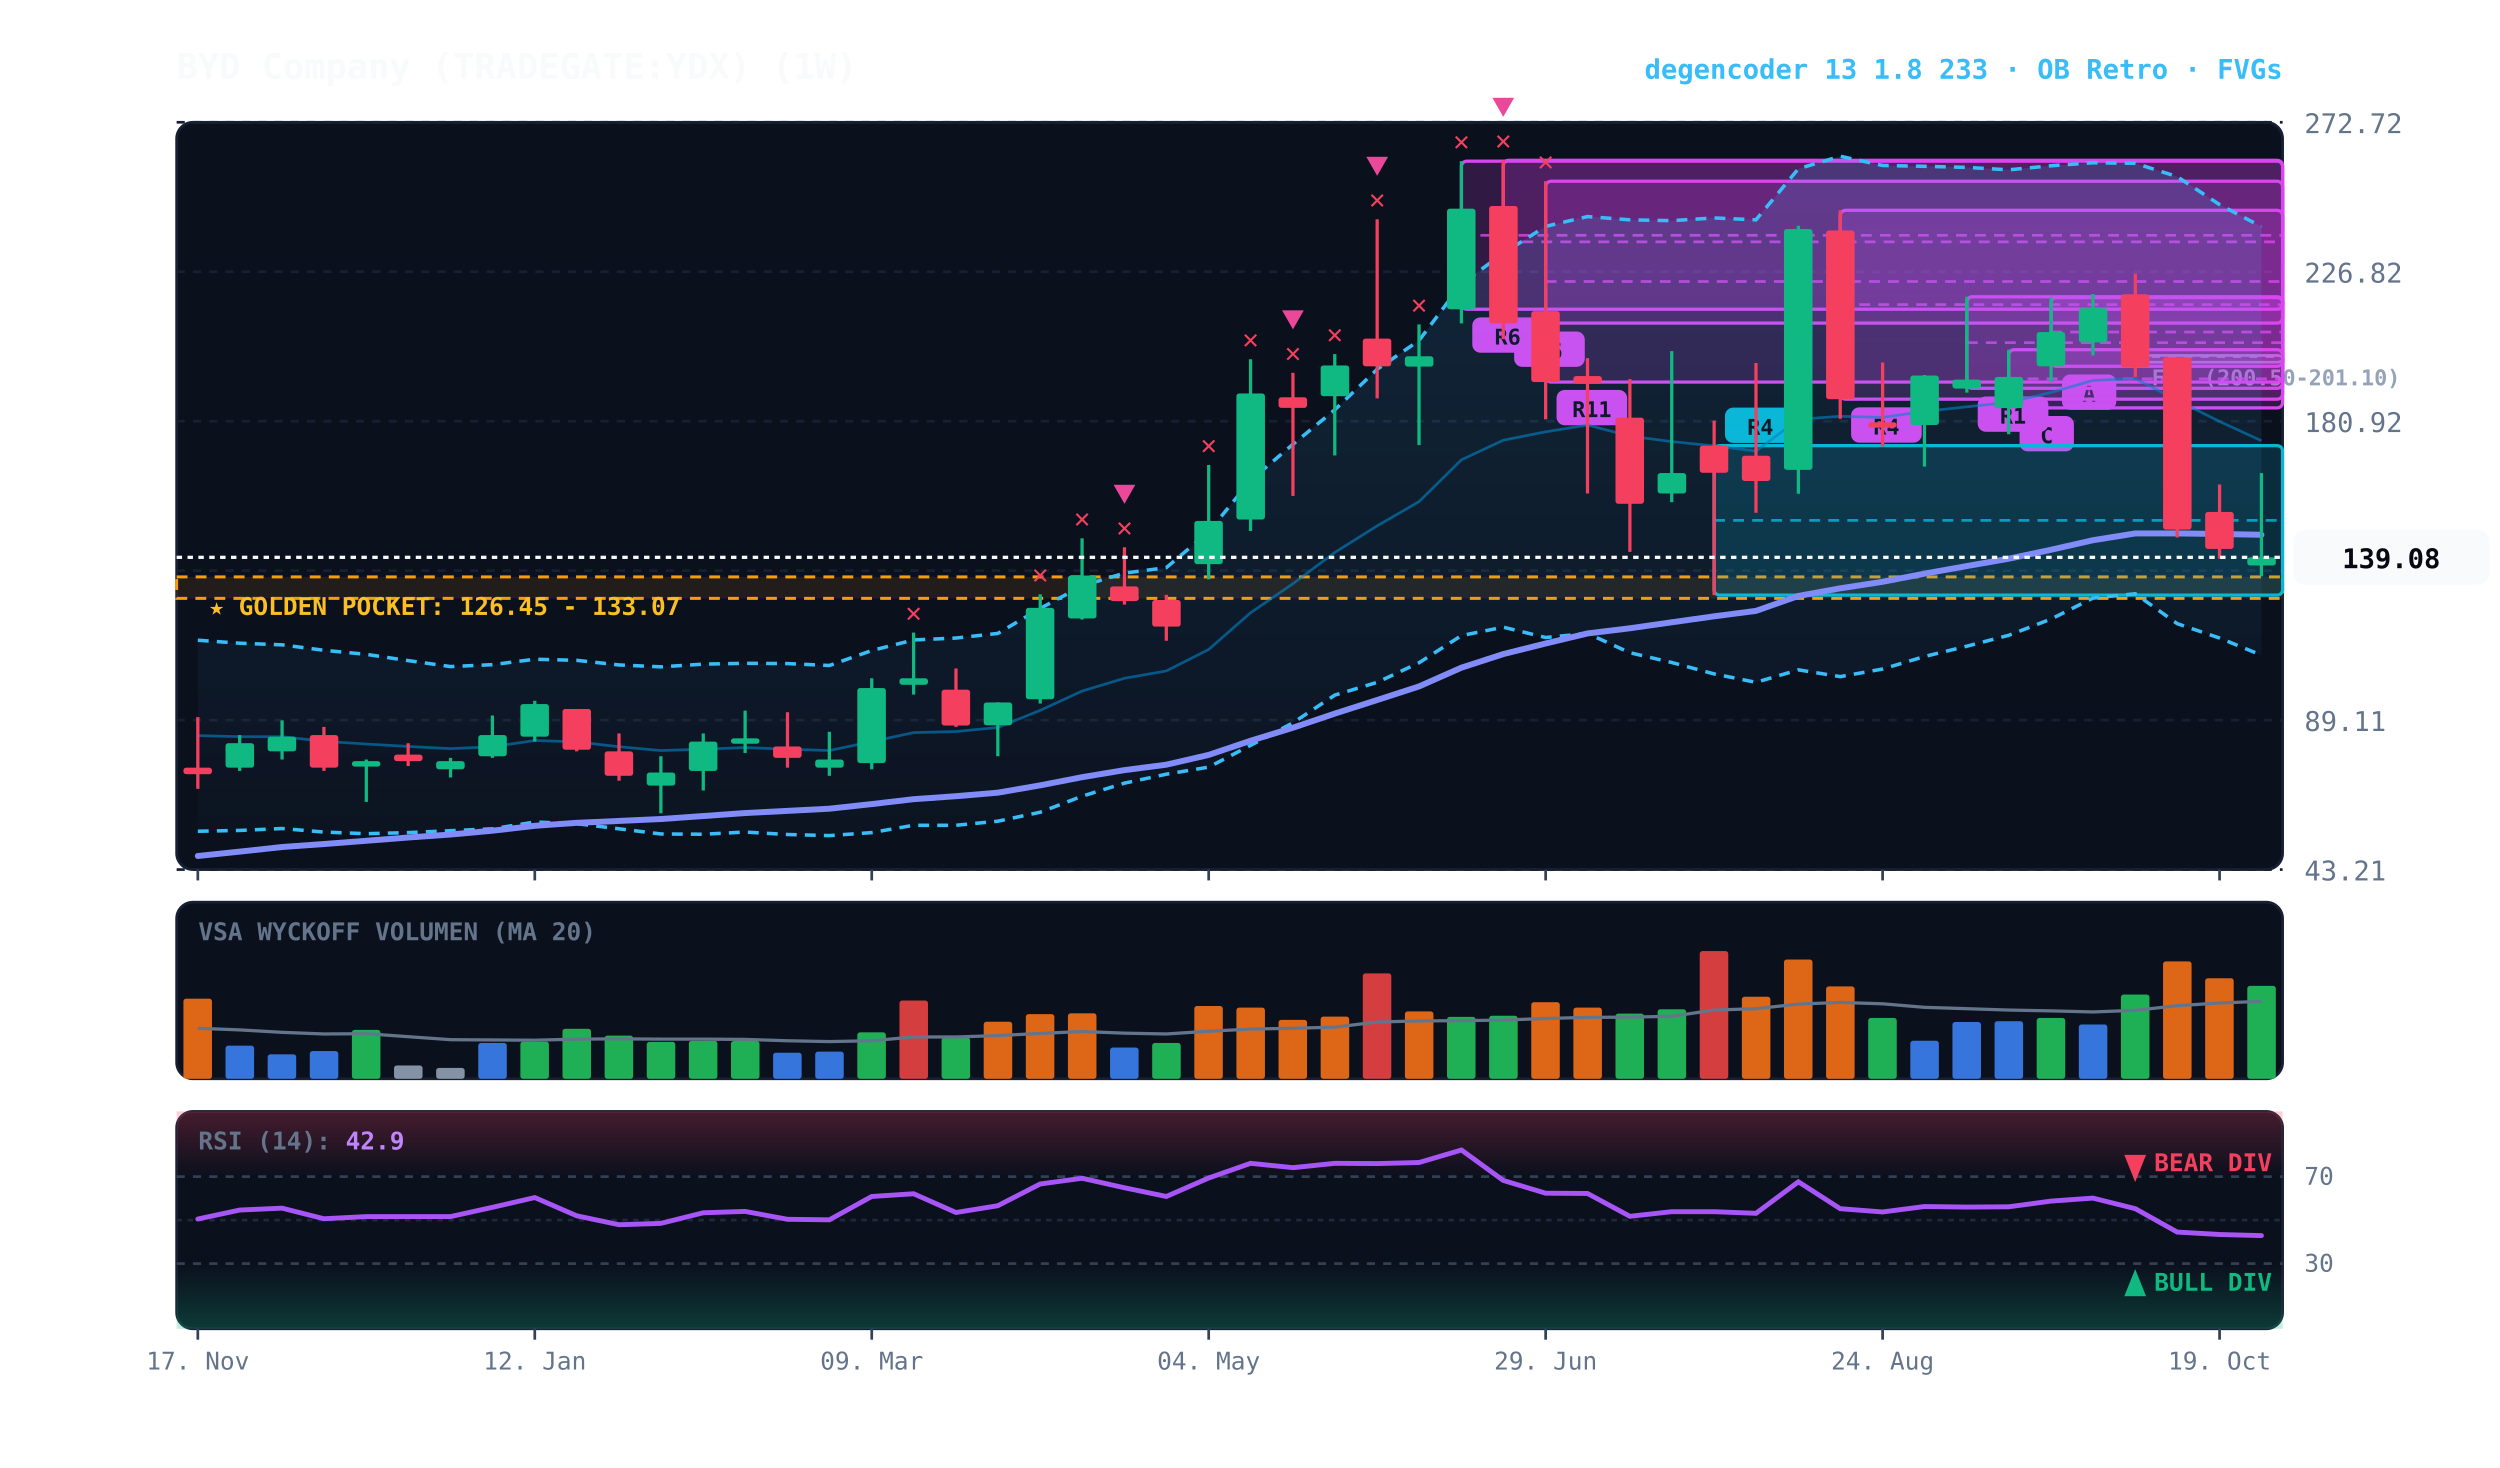
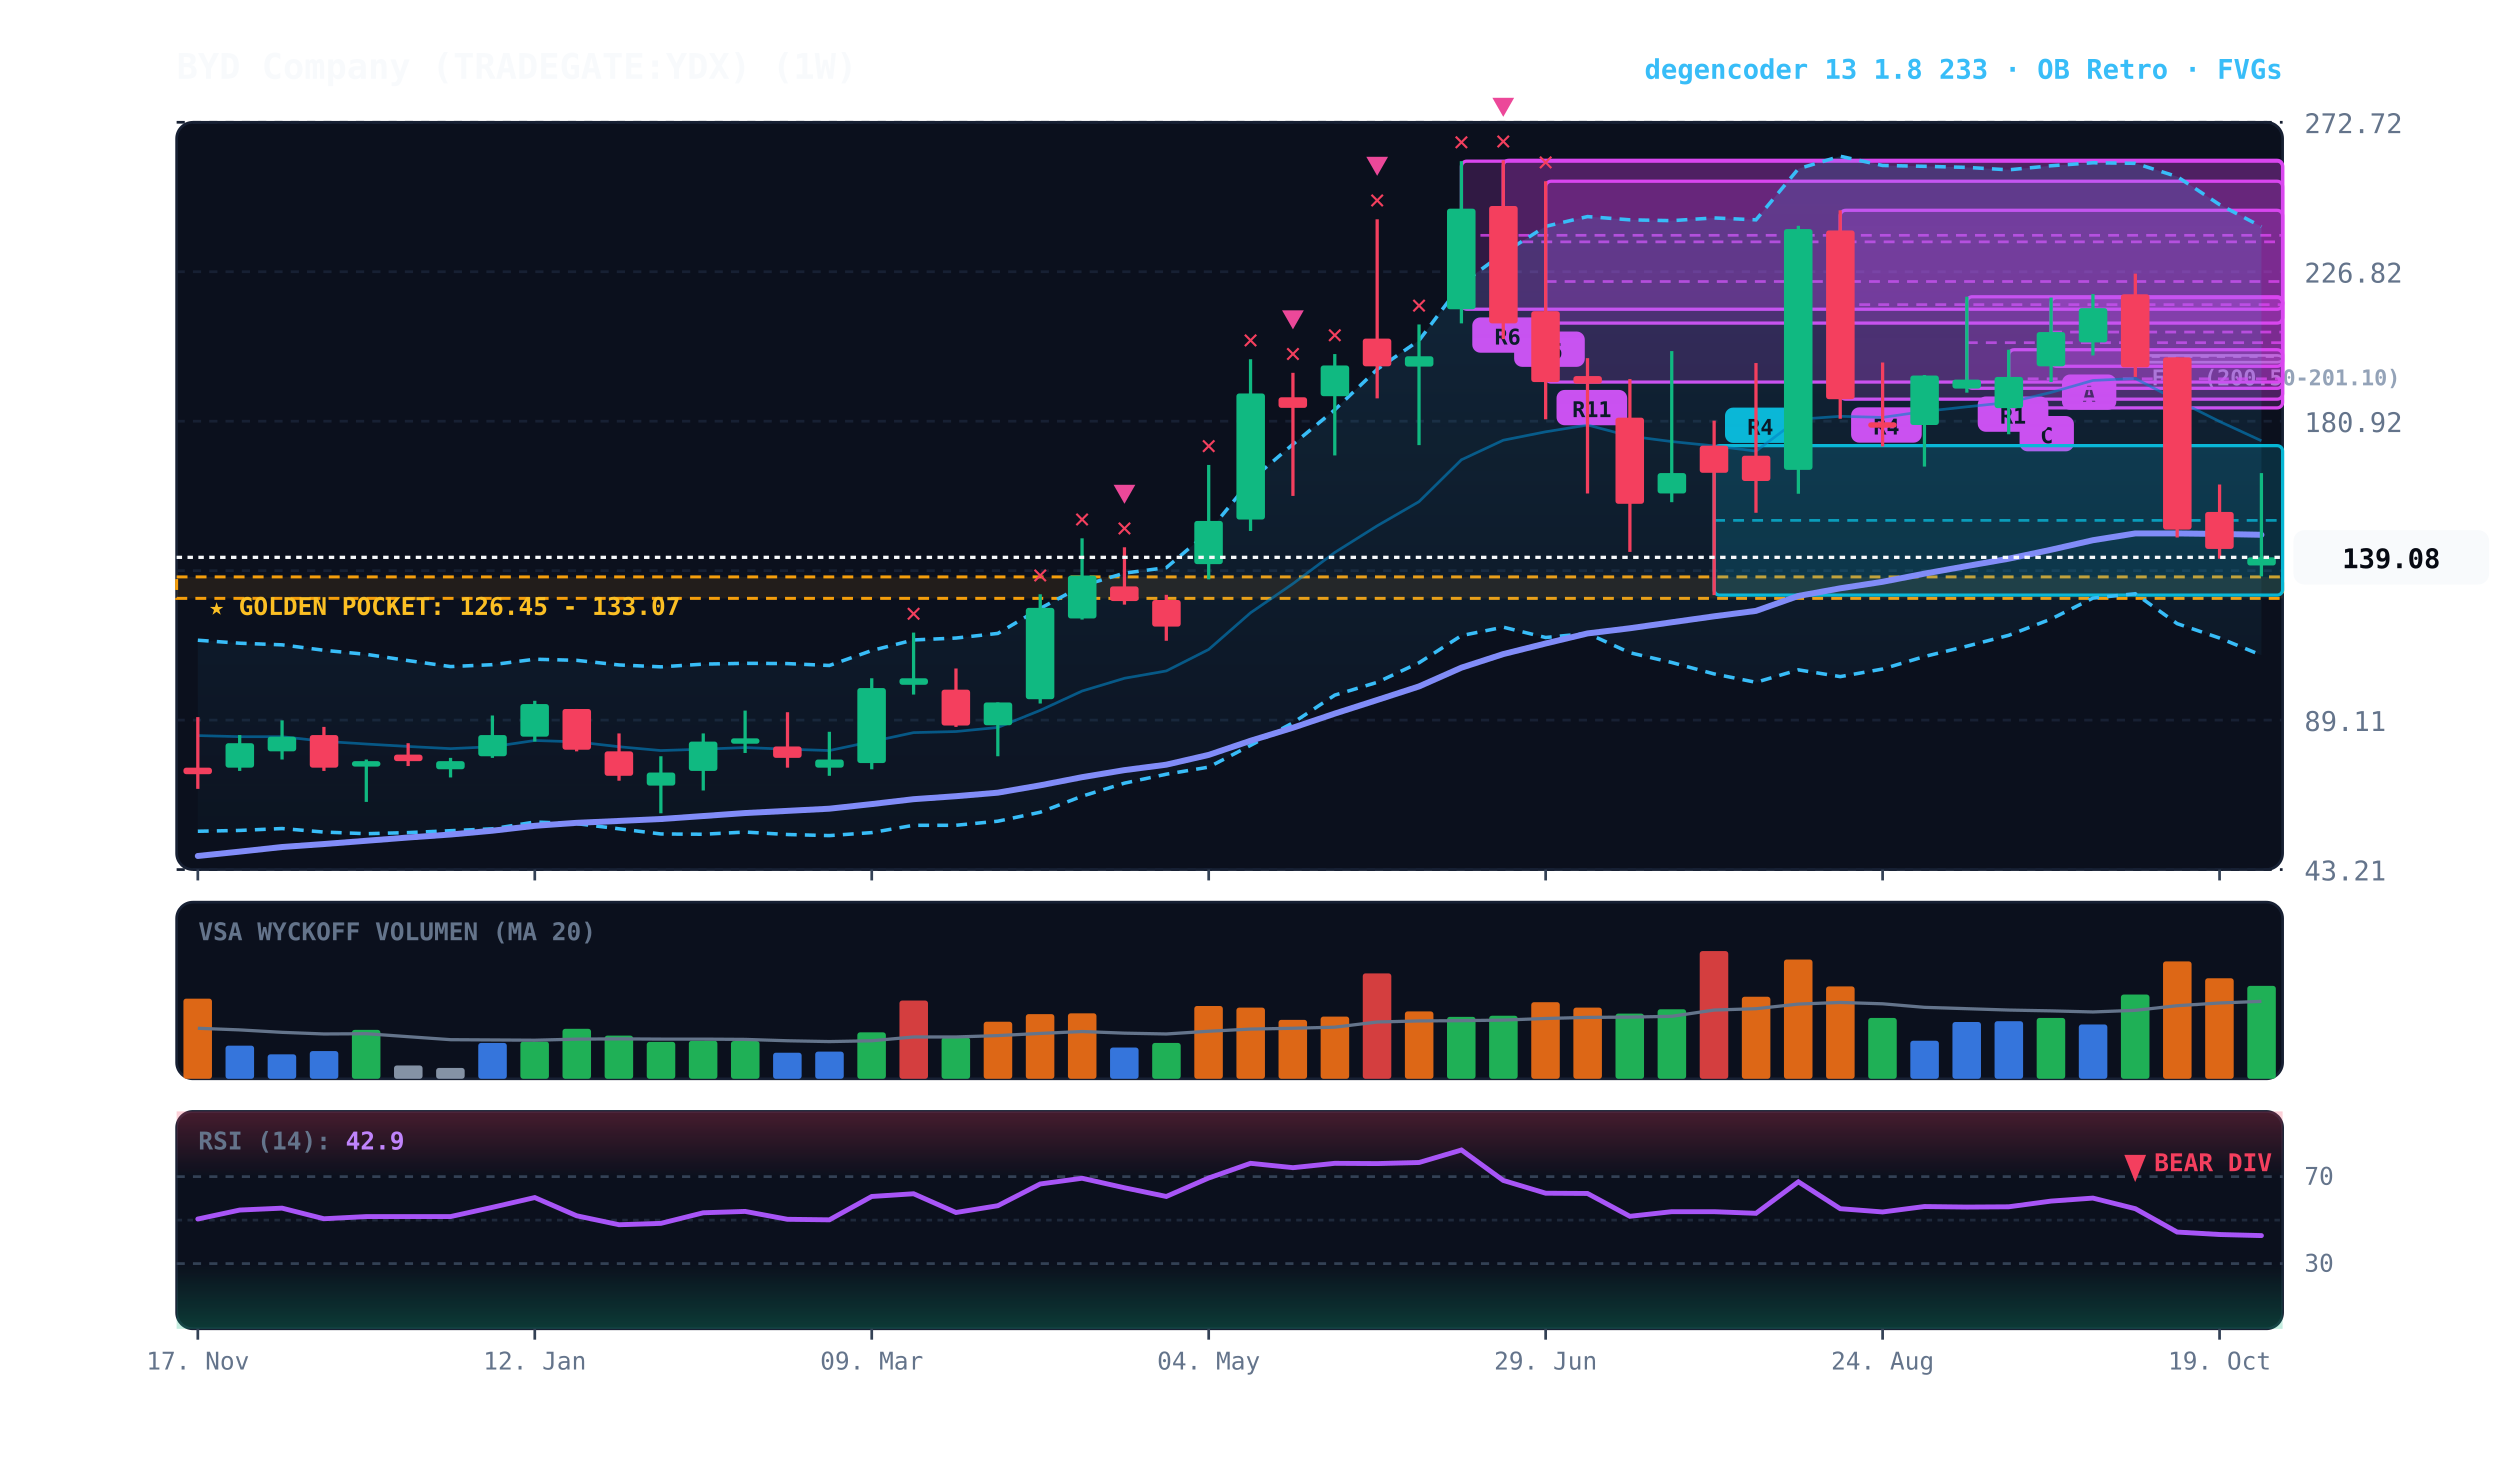
<svg xmlns="http://www.w3.org/2000/svg" viewBox="0 0 920 540" width="100%" height="100%" style="background:#070a13; font-family:'JetBrains Mono', monospace;">
  <defs>
    <linearGradient id="cloud-grad" x1="0%" y1="0%" x2="0%" y2="100%">
      <stop offset="0%" stop-color="#38bdf8" stop-opacity="0.14" />
      <stop offset="100%" stop-color="#38bdf8" stop-opacity="0.02" />
    </linearGradient>
    <linearGradient id="rsi-overbought" x1="0%" y1="0%" x2="0%" y2="100%">
      <stop offset="0%" stop-color="#f43f5e" stop-opacity="0.25" />
      <stop offset="100%" stop-color="#f43f5e" stop-opacity="0.0" />
    </linearGradient>
    <linearGradient id="rsi-oversold" x1="0%" y1="0%" x2="0%" y2="100%">
      <stop offset="0%" stop-color="#10b981" stop-opacity="0.0" />
      <stop offset="100%" stop-color="#10b981" stop-opacity="0.25" />
    </linearGradient>
  </defs>
  <rect x="65" y="45" width="775" height="275" fill="#0b101d" rx="6" stroke="#172033" stroke-width="1" />
  <rect x="65" y="332" width="775" height="65" fill="#0b101d" rx="6" stroke="#172033" stroke-width="1" />
  <rect x="65" y="409" width="775" height="80" fill="#0b101d" rx="6" stroke="#172033" stroke-width="1" />
  <line x1="65" y1="320.0" x2="840" y2="320.0" stroke="#172033" stroke-dasharray="3,3" stroke-width="1" />
  <text x="848" y="324.0" fill="#64748b" font-size="10" text-anchor="start">43.21</text>
  <line x1="65" y1="265.0" x2="840" y2="265.0" stroke="#172033" stroke-dasharray="3,3" stroke-width="1" />
  <text x="848" y="269.0" fill="#64748b" font-size="10" text-anchor="start">89.11</text>
  <line x1="65" y1="210.0" x2="840" y2="210.0" stroke="#172033" stroke-dasharray="3,3" stroke-width="1" />
  <text x="848" y="214.0" fill="#64748b" font-size="10" text-anchor="start">135.01</text>
  <line x1="65" y1="155.0" x2="840" y2="155.0" stroke="#172033" stroke-dasharray="3,3" stroke-width="1" />
  <text x="848" y="159.0" fill="#64748b" font-size="10" text-anchor="start">180.92</text>
  <line x1="65" y1="100.0" x2="840" y2="100.0" stroke="#172033" stroke-dasharray="3,3" stroke-width="1" />
  <text x="848" y="104.0" fill="#64748b" font-size="10" text-anchor="start">226.82</text>
  <line x1="65" y1="45.0" x2="840" y2="45.0" stroke="#172033" stroke-dasharray="3,3" stroke-width="1" />
  <text x="848" y="49.0" fill="#64748b" font-size="10" text-anchor="start">272.72</text>
  <rect x="65" y="212.3" width="775" height="7.9" fill="rgba(245, 158, 11, 0.10)" stroke="#f59e0b" stroke-dasharray="4,3" stroke-width="1.1" />
  <text x="77" y="226.3" fill="#fbbf24" font-size="9" font-weight="bold">★ GOLDEN POCKET: 126.45 - 133.07</text>
  <rect x="785.8" y="130.8" width="54.2" height="2.5" fill="rgba(148, 163, 184, 0.18)" stroke="#94a3b8" stroke-width="1" rx="2" />
  <line x1="785.8" y1="131.2" x2="840" y2="131.2" stroke="#94a3b8" stroke-dasharray="3,3" stroke-width="1" />
  <text x="791.8" y="141.8" fill="#94a3b8" font-size="8" font-weight="bold">FVG (200.50-201.10)</text>
  <rect x="754.8" y="109.5" width="85.2" height="25.3" fill="rgba(217, 70, 239, 0.18)" stroke="#d946ef" stroke-width="1.2" rx="2" />
  <line x1="754.8" y1="122.2" x2="840" y2="122.2" stroke="#d946ef" stroke-dasharray="4,3" stroke-width="1.0" opacity="0.8" />
  <rect x="758.8" y="137.8" width="20" height="13" fill="#d946ef" rx="3" />
  <text x="768.8" y="147.8" fill="#070a13" font-size="8" font-weight="bold" text-anchor="middle">A</text>
  <rect x="739.2" y="128.7" width="100.8" height="21.4" fill="rgba(217, 70, 239, 0.18)" stroke="#d946ef" stroke-width="1.2" rx="2" />
  <line x1="739.2" y1="139.4" x2="840" y2="139.4" stroke="#d946ef" stroke-dasharray="4,3" stroke-width="1.0" opacity="0.8" />
  <rect x="743.2" y="153.1" width="20" height="13" fill="#d946ef" rx="3" />
  <text x="753.2" y="163.1" fill="#070a13" font-size="8" font-weight="bold" text-anchor="middle">C</text>
  <rect x="723.8" y="109.2" width="116.2" height="33.7" fill="rgba(217, 70, 239, 0.18)" stroke="#d946ef" stroke-width="1.2" rx="2" />
  <line x1="723.8" y1="126.1" x2="840" y2="126.1" stroke="#d946ef" stroke-dasharray="4,3" stroke-width="1.0" opacity="0.8" />
  <rect x="727.8" y="145.9" width="26" height="13" fill="#d946ef" rx="3" />
  <text x="740.8" y="155.9" fill="#070a13" font-size="8" font-weight="bold" text-anchor="middle">R1</text>
  <rect x="677.2" y="77.4" width="162.8" height="69.5" fill="rgba(217, 70, 239, 0.18)" stroke="#d946ef" stroke-width="1.2" rx="2" />
  <line x1="677.2" y1="112.1" x2="840" y2="112.1" stroke="#d946ef" stroke-dasharray="4,3" stroke-width="1.0" opacity="0.8" />
  <rect x="681.2" y="149.9" width="26" height="13" fill="#d946ef" rx="3" />
  <text x="694.2" y="159.9" fill="#070a13" font-size="8" font-weight="bold" text-anchor="middle">R4</text>
  <rect x="630.8" y="164.0" width="209.2" height="55.0" fill="rgba(6, 182, 212, 0.18)" stroke="#06b6d4" stroke-width="1.2" rx="2" />
  <line x1="630.8" y1="191.5" x2="840" y2="191.5" stroke="#06b6d4" stroke-dasharray="4,3" stroke-width="1.0" opacity="0.8" />
  <rect x="634.8" y="150.0" width="26" height="13" fill="#06b6d4" rx="3" />
  <text x="647.8" y="160.0" fill="#070a13" font-size="8" font-weight="bold" text-anchor="middle">R4</text>
  <rect x="568.8" y="66.7" width="271.2" height="73.9" fill="rgba(217, 70, 239, 0.18)" stroke="#d946ef" stroke-width="1.2" rx="2" />
  <line x1="568.8" y1="103.6" x2="840" y2="103.6" stroke="#d946ef" stroke-dasharray="4,3" stroke-width="1.0" opacity="0.8" />
  <rect x="572.8" y="143.5" width="26" height="13" fill="#d946ef" rx="3" />
  <text x="585.8" y="153.5" fill="#070a13" font-size="8" font-weight="bold" text-anchor="middle">R11</text>
  <rect x="553.2" y="59.0" width="286.8" height="59.9" fill="rgba(217, 70, 239, 0.18)" stroke="#d946ef" stroke-width="1.2" rx="2" />
  <line x1="553.2" y1="89.0" x2="840" y2="89.0" stroke="#d946ef" stroke-dasharray="4,3" stroke-width="1.0" opacity="0.8" />
  <rect x="557.2" y="122.0" width="26" height="13" fill="#d946ef" rx="3" />
  <text x="570.2" y="132.0" fill="#070a13" font-size="8" font-weight="bold" text-anchor="middle">R6</text>
  <rect x="537.8" y="59.3" width="302.2" height="54.5" fill="rgba(217, 70, 239, 0.18)" stroke="#d946ef" stroke-width="1.2" rx="2" />
  <line x1="537.8" y1="86.6" x2="840" y2="86.6" stroke="#d946ef" stroke-dasharray="4,3" stroke-width="1.0" opacity="0.8" />
  <rect x="541.8" y="116.8" width="26" height="13" fill="#d946ef" rx="3" />
  <text x="554.8" y="126.8" fill="#070a13" font-size="8" font-weight="bold" text-anchor="middle">R6</text>
  <polygon points="72.8,235.6 88.2,236.7 103.8,237.3 119.2,239.3 134.8,240.8 150.2,243.1 165.8,245.3 181.2,244.6 196.8,242.6 212.2,243.0 227.8,244.7 243.2,245.4 258.8,244.4 274.2,244.1 289.8,244.2 305.2,244.9 320.8,239.4 336.2,235.5 351.8,234.8 367.2,233.1 382.8,223.9 398.2,215.6 413.8,210.9 429.2,208.9 444.8,195.7 460.2,176.8 475.8,163.5 491.2,150.8 506.8,135.9 522.2,125.3 537.8,104.5 553.2,93.2 568.8,83.3 584.2,79.7 599.8,80.9 615.2,81.2 630.8,80.2 646.2,80.9 661.8,62.1 677.2,57.5 692.8,60.9 708.2,61.2 723.8,61.6 739.2,62.5 754.8,61.0 770.2,59.9 785.8,60.1 801.2,65.0 816.8,75.3 832.2,83.4 832.2,241.1 816.8,234.8 801.2,229.5 785.8,218.5 770.2,220.1 754.8,227.8 739.2,233.8 723.8,237.8 708.2,241.6 692.8,246.2 677.2,249.0 661.8,246.5 646.2,251.1 630.8,248.0 615.2,243.8 599.8,240.2 584.2,233.1 568.8,234.6 553.2,230.8 537.8,233.9 522.2,243.9 506.8,251.1 491.2,255.8 475.8,266.0 460.2,274.3 444.8,282.3 429.2,284.9 413.8,288.2 398.2,293.0 382.8,298.9 367.2,302.2 351.8,303.7 336.2,303.7 320.8,306.4 305.2,307.5 289.8,307.1 274.2,306.2 258.8,307.0 243.2,306.9 227.8,305.0 212.2,303.1 196.8,302.5 181.2,305.0 165.8,305.7 150.2,306.4 134.8,306.8 119.2,306.2 103.8,304.9 88.2,305.6 72.8,305.9" fill="url(#cloud-grad)" />
  <polyline points="72.8,235.6 88.2,236.7 103.8,237.3 119.2,239.3 134.8,240.8 150.2,243.1 165.8,245.3 181.2,244.6 196.8,242.6 212.2,243.0 227.8,244.7 243.2,245.4 258.8,244.4 274.2,244.1 289.8,244.2 305.2,244.9 320.8,239.4 336.2,235.5 351.8,234.8 367.2,233.1 382.8,223.9 398.2,215.6 413.8,210.9 429.2,208.9 444.8,195.7 460.2,176.8 475.8,163.5 491.2,150.8 506.8,135.9 522.2,125.3 537.8,104.5 553.2,93.2 568.8,83.3 584.2,79.7 599.8,80.9 615.2,81.2 630.8,80.2 646.2,80.9 661.8,62.1 677.2,57.5 692.8,60.9 708.2,61.2 723.8,61.6 739.2,62.5 754.8,61.0 770.2,59.9 785.8,60.1 801.2,65.0 816.8,75.3 832.2,83.4" fill="none" stroke="#38bdf8" stroke-width="1.3" stroke-dasharray="4,3" />
  <polyline points="72.8,305.9 88.2,305.6 103.8,304.9 119.2,306.2 134.8,306.8 150.2,306.4 165.8,305.7 181.2,305.0 196.8,302.5 212.2,303.1 227.8,305.0 243.2,306.9 258.8,307.0 274.2,306.2 289.8,307.1 305.2,307.5 320.8,306.4 336.2,303.7 351.8,303.7 367.2,302.2 382.8,298.9 398.2,293.0 413.8,288.2 429.2,284.9 444.8,282.3 460.2,274.3 475.8,266.0 491.2,255.8 506.8,251.1 522.2,243.9 537.8,233.9 553.2,230.8 568.8,234.6 584.2,233.1 599.8,240.2 615.2,243.8 630.8,248.0 646.2,251.1 661.8,246.5 677.2,249.0 692.8,246.2 708.2,241.6 723.8,237.8 739.2,233.8 754.8,227.8 770.2,220.1 785.8,218.5 801.2,229.5 816.8,234.8 832.2,241.1" fill="none" stroke="#38bdf8" stroke-width="1.3" stroke-dasharray="4,3" />
  <polyline points="72.8,270.7 88.2,271.1 103.8,271.1 119.2,272.8 134.8,273.8 150.2,274.7 165.8,275.5 181.2,274.8 196.8,272.5 212.2,273.0 227.8,274.8 243.2,276.2 258.8,275.7 274.2,275.1 289.8,275.7 305.2,276.2 320.8,272.9 336.2,269.6 351.8,269.2 367.2,267.7 382.8,261.4 398.2,254.3 413.8,249.6 429.2,246.9 444.8,239.0 460.2,225.5 475.8,214.8 491.2,203.3 506.8,193.5 522.2,184.6 537.8,169.2 553.2,162.0 568.8,158.9 584.2,156.4 599.8,160.5 615.2,162.5 630.8,164.1 646.2,166.0 661.8,154.3 677.2,153.2 692.8,153.6 708.2,151.4 723.8,149.7 739.2,148.1 754.8,144.4 770.2,140.0 785.8,139.3 801.2,147.3 816.8,155.1 832.2,162.2" fill="none" stroke="#0284c7" stroke-width="1.0" stroke-opacity="0.6" />
  <polyline points="72.8,315.0 88.2,313.4 103.8,311.7 119.2,310.6 134.8,309.4 150.2,308.2 165.8,307.1 181.2,305.7 196.8,303.9 212.2,302.8 227.8,302.1 243.2,301.4 258.8,300.3 274.2,299.2 289.8,298.4 305.2,297.6 320.8,295.9 336.2,294.1 351.8,293.0 367.2,291.7 382.8,289.0 398.2,286.0 413.8,283.4 429.2,281.4 444.8,277.8 460.2,272.6 475.8,267.8 491.2,262.6 506.8,257.6 522.2,252.6 537.8,245.7 553.2,240.7 568.8,236.8 584.2,233.1 599.8,231.2 615.2,229.0 630.8,226.8 646.2,224.8 661.8,219.3 677.2,216.5 692.8,214.1 708.2,211.1 723.8,208.3 739.2,205.6 754.8,202.3 770.2,198.8 785.8,196.3 801.2,196.3 816.8,196.5 832.2,196.8" fill="none" stroke="#818cf8" stroke-width="2.2" stroke-linecap="round" />
  <line x1="72.8" y1="263.9" x2="72.8" y2="290.3" stroke="#f43f5e" stroke-width="1.2" />
  <rect x="67.5" y="282.5" width="10.5" height="2.4" fill="#f43f5e" rx="1" />
  <line x1="88.2" y1="270.5" x2="88.2" y2="283.7" stroke="#10b981" stroke-width="1.2" />
  <rect x="83.0" y="273.5" width="10.5" height="9.0" fill="#10b981" rx="1" />
  <line x1="103.8" y1="265.1" x2="103.8" y2="279.5" stroke="#10b981" stroke-width="1.2" />
  <rect x="98.5" y="271.1" width="10.5" height="5.4" fill="#10b981" rx="1" />
  <line x1="119.2" y1="267.5" x2="119.2" y2="283.7" stroke="#f43f5e" stroke-width="1.2" />
  <rect x="114.0" y="270.5" width="10.5" height="12.0" fill="#f43f5e" rx="1" />
  <line x1="134.8" y1="279.5" x2="134.8" y2="295.1" stroke="#10b981" stroke-width="1.2" />
  <rect x="129.5" y="280.1" width="10.5" height="2.0" fill="#10b981" rx="1" />
  <line x1="150.2" y1="273.5" x2="150.2" y2="281.9" stroke="#f43f5e" stroke-width="1.2" />
  <rect x="145.0" y="277.7" width="10.5" height="2.4" fill="#f43f5e" rx="1" />
  <line x1="165.8" y1="278.9" x2="165.8" y2="286.1" stroke="#10b981" stroke-width="1.2" />
  <rect x="160.5" y="280.1" width="10.5" height="3.0" fill="#10b981" rx="1" />
  <line x1="181.2" y1="263.3" x2="181.2" y2="278.9" stroke="#10b981" stroke-width="1.2" />
  <rect x="176.0" y="270.5" width="10.5" height="7.8" fill="#10b981" rx="1" />
  <line x1="196.8" y1="257.9" x2="196.8" y2="272.9" stroke="#10b981" stroke-width="1.2" />
  <rect x="191.5" y="259.1" width="10.5" height="12.0" fill="#10b981" rx="1" />
  <line x1="212.2" y1="260.9" x2="212.2" y2="276.5" stroke="#f43f5e" stroke-width="1.2" />
  <rect x="207.0" y="260.9" width="10.5" height="15.0" fill="#f43f5e" rx="1" />
  <line x1="227.8" y1="269.9" x2="227.8" y2="287.3" stroke="#f43f5e" stroke-width="1.2" />
  <rect x="222.5" y="276.5" width="10.5" height="9.0" fill="#f43f5e" rx="1" />
  <line x1="243.2" y1="278.3" x2="243.2" y2="299.3" stroke="#10b981" stroke-width="1.2" />
  <rect x="238.0" y="284.3" width="10.5" height="4.8" fill="#10b981" rx="1" />
  <line x1="258.8" y1="269.9" x2="258.8" y2="290.9" stroke="#10b981" stroke-width="1.2" />
  <rect x="253.5" y="272.9" width="10.5" height="10.8" fill="#10b981" rx="1" />
  <line x1="274.2" y1="261.5" x2="274.2" y2="277.1" stroke="#10b981" stroke-width="1.2" />
  <rect x="269.0" y="271.7" width="10.5" height="2.0" fill="#10b981" rx="1" />
  <line x1="289.8" y1="262.1" x2="289.8" y2="282.5" stroke="#f43f5e" stroke-width="1.2" />
  <rect x="284.5" y="274.7" width="10.5" height="4.2" fill="#f43f5e" rx="1" />
  <line x1="305.2" y1="269.3" x2="305.2" y2="285.5" stroke="#10b981" stroke-width="1.2" />
  <rect x="300.0" y="279.5" width="10.5" height="3.0" fill="#10b981" rx="1" />
  <line x1="320.8" y1="249.6" x2="320.8" y2="283.1" stroke="#10b981" stroke-width="1.2" />
  <rect x="315.5" y="253.2" width="10.5" height="27.6" fill="#10b981" rx="1" />
  <line x1="336.2" y1="232.8" x2="336.2" y2="255.6" stroke="#10b981" stroke-width="1.2" />
  <rect x="331.0" y="249.6" width="10.5" height="2.4" fill="#10b981" rx="1" />
  <text x="336.2" y="228.8" fill="#f43f5e" font-size="10" font-weight="bold" text-anchor="middle">✕</text>
  <line x1="351.8" y1="246.0" x2="351.8" y2="267.5" stroke="#f43f5e" stroke-width="1.2" />
  <rect x="346.5" y="253.8" width="10.5" height="13.2" fill="#f43f5e" rx="1" />
  <line x1="367.2" y1="258.5" x2="367.2" y2="278.3" stroke="#10b981" stroke-width="1.2" />
  <rect x="362.0" y="258.5" width="10.5" height="8.4" fill="#10b981" rx="1" />
  <line x1="382.8" y1="218.7" x2="382.8" y2="258.9" stroke="#10b981" stroke-width="1.2" />
  <rect x="377.5" y="223.7" width="10.5" height="33.6" fill="#10b981" rx="1" />
  <text x="382.8" y="214.7" fill="#f43f5e" font-size="10" font-weight="bold" text-anchor="middle">✕</text>
  <line x1="398.2" y1="198.1" x2="398.2" y2="228.0" stroke="#10b981" stroke-width="1.2" />
  <rect x="393.0" y="211.8" width="10.5" height="15.8" fill="#10b981" rx="1" />
  <text x="398.2" y="194.1" fill="#f43f5e" font-size="10" font-weight="bold" text-anchor="middle">✕</text>
  <line x1="413.8" y1="201.4" x2="413.8" y2="222.5" stroke="#f43f5e" stroke-width="1.2" />
  <rect x="408.5" y="215.8" width="10.5" height="5.4" fill="#f43f5e" rx="1" />
  <text x="413.8" y="197.4" fill="#f43f5e" font-size="10" font-weight="bold" text-anchor="middle">✕</text>
  <polygon points="413.8,185.4 409.8,178.4 417.8,178.4" fill="#ec4899" />
  <line x1="429.2" y1="218.9" x2="429.2" y2="235.8" stroke="#f43f5e" stroke-width="1.2" />
  <rect x="424.0" y="220.8" width="10.5" height="9.8" fill="#f43f5e" rx="1" />
  <line x1="444.8" y1="171.1" x2="444.8" y2="213.2" stroke="#10b981" stroke-width="1.2" />
  <rect x="439.5" y="191.7" width="10.5" height="15.9" fill="#10b981" rx="1" />
  <text x="444.8" y="167.1" fill="#f43f5e" font-size="10" font-weight="bold" text-anchor="middle">✕</text>
  <line x1="460.2" y1="132.2" x2="460.2" y2="195.4" stroke="#10b981" stroke-width="1.2" />
  <rect x="455.0" y="144.8" width="10.5" height="46.4" fill="#10b981" rx="1" />
  <text x="460.2" y="128.2" fill="#f43f5e" font-size="10" font-weight="bold" text-anchor="middle">✕</text>
  <line x1="475.8" y1="137.2" x2="475.8" y2="182.5" stroke="#f43f5e" stroke-width="1.2" />
  <rect x="470.5" y="146.2" width="10.5" height="3.9" fill="#f43f5e" rx="1" />
  <text x="475.8" y="133.2" fill="#f43f5e" font-size="10" font-weight="bold" text-anchor="middle">✕</text>
  <polygon points="475.8,121.2 471.8,114.2 479.8,114.2" fill="#ec4899" />
  <line x1="491.2" y1="130.3" x2="491.2" y2="167.6" stroke="#10b981" stroke-width="1.2" />
  <rect x="486.0" y="134.5" width="10.5" height="11.3" fill="#10b981" rx="1" />
  <text x="491.2" y="126.3" fill="#f43f5e" font-size="10" font-weight="bold" text-anchor="middle">✕</text>
  <line x1="506.8" y1="80.7" x2="506.8" y2="146.6" stroke="#f43f5e" stroke-width="1.2" />
  <rect x="501.5" y="124.6" width="10.5" height="10.2" fill="#f43f5e" rx="1" />
  <text x="506.8" y="76.7" fill="#f43f5e" font-size="10" font-weight="bold" text-anchor="middle">✕</text>
  <polygon points="506.8,64.7 502.8,57.7 510.8,57.7" fill="#ec4899" />
  <line x1="522.2" y1="119.4" x2="522.2" y2="163.8" stroke="#10b981" stroke-width="1.2" />
  <rect x="517.0" y="131.1" width="10.5" height="3.8" fill="#10b981" rx="1" />
  <text x="522.2" y="115.4" fill="#f43f5e" font-size="10" font-weight="bold" text-anchor="middle">✕</text>
  <line x1="537.8" y1="59.3" x2="537.8" y2="119.0" stroke="#10b981" stroke-width="1.2" />
  <rect x="532.5" y="76.8" width="10.5" height="37.0" fill="#10b981" rx="1" />
  <text x="537.8" y="55.3" fill="#f43f5e" font-size="10" font-weight="bold" text-anchor="middle">✕</text>
  <line x1="553.2" y1="59.0" x2="553.2" y2="124.8" stroke="#f43f5e" stroke-width="1.2" />
  <rect x="548.0" y="75.8" width="10.5" height="43.2" fill="#f43f5e" rx="1" />
  <text x="553.2" y="55.0" fill="#f43f5e" font-size="10" font-weight="bold" text-anchor="middle">✕</text>
  <polygon points="553.2,43.0 549.2,36.0 557.2,36.0" fill="#ec4899" />
  <line x1="568.8" y1="66.7" x2="568.8" y2="154.3" stroke="#f43f5e" stroke-width="1.2" />
  <rect x="563.5" y="114.5" width="10.5" height="26.1" fill="#f43f5e" rx="1" />
  <text x="568.8" y="62.7" fill="#f43f5e" font-size="10" font-weight="bold" text-anchor="middle">✕</text>
  <line x1="584.2" y1="131.8" x2="584.2" y2="181.6" stroke="#f43f5e" stroke-width="1.2" />
  <rect x="579.0" y="138.4" width="10.5" height="2.8" fill="#f43f5e" rx="1" />
  <line x1="599.8" y1="139.5" x2="599.8" y2="203.1" stroke="#f43f5e" stroke-width="1.2" />
  <rect x="594.5" y="153.7" width="10.5" height="31.7" fill="#f43f5e" rx="1" />
  <line x1="615.2" y1="129.2" x2="615.2" y2="184.8" stroke="#10b981" stroke-width="1.2" />
  <rect x="610.0" y="174.1" width="10.5" height="7.5" fill="#10b981" rx="1" />
  <line x1="630.8" y1="154.8" x2="630.8" y2="219.0" stroke="#f43f5e" stroke-width="1.2" />
  <rect x="625.5" y="164.0" width="10.5" height="10.0" fill="#f43f5e" rx="1" />
  <line x1="646.2" y1="133.6" x2="646.2" y2="188.7" stroke="#f43f5e" stroke-width="1.2" />
  <rect x="641.0" y="167.7" width="10.5" height="9.3" fill="#f43f5e" rx="1" />
  <line x1="661.8" y1="83.1" x2="661.8" y2="181.7" stroke="#10b981" stroke-width="1.2" />
  <rect x="656.5" y="84.3" width="10.5" height="88.6" fill="#10b981" rx="1" />
  <line x1="677.2" y1="77.4" x2="677.2" y2="154.1" stroke="#f43f5e" stroke-width="1.2" />
  <rect x="672.0" y="84.8" width="10.5" height="62.1" fill="#f43f5e" rx="1" />
  <line x1="692.8" y1="133.4" x2="692.8" y2="164.3" stroke="#f43f5e" stroke-width="1.2" />
  <rect x="687.5" y="155.4" width="10.5" height="2.0" fill="#f43f5e" rx="1" />
  <line x1="708.2" y1="138.0" x2="708.2" y2="171.7" stroke="#10b981" stroke-width="1.2" />
  <rect x="703.0" y="138.2" width="10.5" height="18.2" fill="#10b981" rx="1" />
  <line x1="723.8" y1="109.2" x2="723.8" y2="144.5" stroke="#10b981" stroke-width="1.2" />
  <rect x="718.5" y="139.7" width="10.5" height="3.3" fill="#10b981" rx="1" />
  <line x1="739.2" y1="128.7" x2="739.2" y2="159.8" stroke="#10b981" stroke-width="1.2" />
  <rect x="734.0" y="138.7" width="10.5" height="11.5" fill="#10b981" rx="1" />
  <line x1="754.8" y1="109.5" x2="754.8" y2="140.6" stroke="#10b981" stroke-width="1.2" />
  <rect x="749.5" y="122.2" width="10.5" height="12.6" fill="#10b981" rx="1" />
  <line x1="770.2" y1="108.2" x2="770.2" y2="130.8" stroke="#10b981" stroke-width="1.2" />
  <rect x="765.0" y="113.4" width="10.5" height="12.6" fill="#10b981" rx="1" />
  <line x1="785.8" y1="100.7" x2="785.8" y2="138.7" stroke="#f43f5e" stroke-width="1.2" />
  <rect x="780.5" y="108.3" width="10.5" height="26.9" fill="#f43f5e" rx="1" />
  <line x1="801.2" y1="131.5" x2="801.2" y2="197.8" stroke="#f43f5e" stroke-width="1.2" />
  <rect x="796.0" y="131.5" width="10.5" height="63.4" fill="#f43f5e" rx="1" />
  <line x1="816.8" y1="178.3" x2="816.8" y2="205.6" stroke="#f43f5e" stroke-width="1.2" />
  <rect x="811.5" y="188.4" width="10.5" height="13.6" fill="#f43f5e" rx="1" />
  <line x1="832.2" y1="174.1" x2="832.2" y2="212.1" stroke="#10b981" stroke-width="1.2" />
  <rect x="827.0" y="205.1" width="10.5" height="3.0" fill="#10b981" rx="1" />
  <line x1="65" y1="205.1" x2="840" y2="205.1" stroke="#f8fafc" stroke-width="1.2" stroke-dasharray="2,2" />
  <rect x="844" y="195.1" width="72" height="20" fill="#f8fafc" rx="4" />
  <text x="880" y="209.1" fill="#070a13" font-size="10" font-weight="bold" text-anchor="middle">139.08</text>
  <text x="73" y="346" fill="#64748b" font-size="9" font-weight="bold">VSA WYCKOFF VOLUMEN (MA 20)</text>
  <rect x="67.5" y="367.5" width="10.5" height="29.5" fill="#f97316" opacity="0.88" rx="1" />
  <rect x="83.0" y="384.8" width="10.5" height="12.2" fill="#3b82f6" opacity="0.88" rx="1" />
  <rect x="98.5" y="388.0" width="10.5" height="9.0" fill="#3b82f6" opacity="0.88" rx="1" />
  <rect x="114.0" y="386.8" width="10.5" height="10.2" fill="#3b82f6" opacity="0.88" rx="1" />
  <rect x="129.5" y="379.0" width="10.5" height="18.0" fill="#22c55e" opacity="0.88" rx="1" />
  <rect x="145.0" y="392.1" width="10.5" height="4.9" fill="#94a3b8" opacity="0.88" rx="1" />
  <rect x="160.5" y="393.0" width="10.5" height="4.0" fill="#94a3b8" opacity="0.88" rx="1" />
  <rect x="176.0" y="383.8" width="10.5" height="13.2" fill="#3b82f6" opacity="0.88" rx="1" />
  <rect x="191.5" y="383.3" width="10.5" height="13.7" fill="#22c55e" opacity="0.88" rx="1" />
  <rect x="207.0" y="378.6" width="10.5" height="18.4" fill="#22c55e" opacity="0.88" rx="1" />
  <rect x="222.5" y="381.1" width="10.5" height="15.9" fill="#22c55e" opacity="0.88" rx="1" />
  <rect x="238.0" y="383.4" width="10.5" height="13.6" fill="#22c55e" opacity="0.88" rx="1" />
  <rect x="253.5" y="383.0" width="10.5" height="14.0" fill="#22c55e" opacity="0.88" rx="1" />
  <rect x="269.0" y="383.1" width="10.5" height="13.9" fill="#22c55e" opacity="0.88" rx="1" />
  <rect x="284.5" y="387.4" width="10.5" height="9.6" fill="#3b82f6" opacity="0.88" rx="1" />
  <rect x="300.0" y="387.0" width="10.5" height="10.0" fill="#3b82f6" opacity="0.88" rx="1" />
  <rect x="315.5" y="379.9" width="10.5" height="17.1" fill="#22c55e" opacity="0.88" rx="1" />
  <rect x="331.0" y="368.2" width="10.5" height="28.8" fill="#ef4444" opacity="0.88" rx="1" />
  <rect x="346.5" y="381.8" width="10.5" height="15.2" fill="#22c55e" opacity="0.88" rx="1" />
  <rect x="362.0" y="376.0" width="10.5" height="21.0" fill="#f97316" opacity="0.88" rx="1" />
  <rect x="377.5" y="373.2" width="10.5" height="23.8" fill="#f97316" opacity="0.88" rx="1" />
  <rect x="393.0" y="372.9" width="10.5" height="24.1" fill="#f97316" opacity="0.88" rx="1" />
  <rect x="408.5" y="385.5" width="10.5" height="11.5" fill="#3b82f6" opacity="0.88" rx="1" />
  <rect x="424.0" y="383.8" width="10.5" height="13.2" fill="#22c55e" opacity="0.88" rx="1" />
  <rect x="439.5" y="370.2" width="10.5" height="26.8" fill="#f97316" opacity="0.88" rx="1" />
  <rect x="455.0" y="370.8" width="10.5" height="26.2" fill="#f97316" opacity="0.88" rx="1" />
  <rect x="470.5" y="375.3" width="10.5" height="21.7" fill="#f97316" opacity="0.88" rx="1" />
  <rect x="486.0" y="374.1" width="10.5" height="22.9" fill="#f97316" opacity="0.88" rx="1" />
  <rect x="501.5" y="358.2" width="10.5" height="38.8" fill="#ef4444" opacity="0.88" rx="1" />
  <rect x="517.0" y="372.2" width="10.5" height="24.8" fill="#f97316" opacity="0.88" rx="1" />
  <rect x="532.5" y="374.2" width="10.5" height="22.8" fill="#22c55e" opacity="0.88" rx="1" />
  <rect x="548.0" y="373.8" width="10.5" height="23.2" fill="#22c55e" opacity="0.88" rx="1" />
  <rect x="563.5" y="368.8" width="10.5" height="28.2" fill="#f97316" opacity="0.88" rx="1" />
  <rect x="579.0" y="370.8" width="10.5" height="26.2" fill="#f97316" opacity="0.88" rx="1" />
  <rect x="594.5" y="373.0" width="10.5" height="24.0" fill="#22c55e" opacity="0.88" rx="1" />
  <rect x="610.0" y="371.4" width="10.5" height="25.6" fill="#22c55e" opacity="0.88" rx="1" />
  <rect x="625.5" y="350.0" width="10.5" height="47.0" fill="#ef4444" opacity="0.88" rx="1" />
  <rect x="641.0" y="366.8" width="10.5" height="30.2" fill="#f97316" opacity="0.88" rx="1" />
  <rect x="656.5" y="353.1" width="10.5" height="43.9" fill="#f97316" opacity="0.88" rx="1" />
  <rect x="672.0" y="363.0" width="10.5" height="34.0" fill="#f97316" opacity="0.88" rx="1" />
  <rect x="687.5" y="374.6" width="10.5" height="22.4" fill="#22c55e" opacity="0.88" rx="1" />
  <rect x="703.0" y="383.0" width="10.5" height="14.0" fill="#3b82f6" opacity="0.88" rx="1" />
  <rect x="718.5" y="376.1" width="10.5" height="20.9" fill="#3b82f6" opacity="0.88" rx="1" />
  <rect x="734.0" y="375.8" width="10.5" height="21.2" fill="#3b82f6" opacity="0.88" rx="1" />
  <rect x="749.5" y="374.6" width="10.5" height="22.4" fill="#22c55e" opacity="0.88" rx="1" />
  <rect x="765.0" y="377.0" width="10.5" height="20.0" fill="#3b82f6" opacity="0.88" rx="1" />
  <rect x="780.5" y="366.0" width="10.5" height="31.0" fill="#22c55e" opacity="0.88" rx="1" />
  <rect x="796.0" y="353.8" width="10.5" height="43.2" fill="#f97316" opacity="0.88" rx="1" />
  <rect x="811.5" y="360.0" width="10.5" height="37.0" fill="#f97316" opacity="0.88" rx="1" />
  <rect x="827.0" y="362.8" width="10.5" height="34.2" fill="#22c55e" opacity="0.88" rx="1" />
  <polyline points="72.8,378.4 88.2,379.0 103.8,379.9 119.2,380.5 134.8,380.4 150.2,381.5 165.8,382.6 181.2,382.7 196.8,382.8 212.2,382.4 227.8,382.3 243.2,382.4 258.8,382.4 274.2,382.5 289.8,383.0 305.2,383.3 320.8,383.0 336.2,381.6 351.8,381.6 367.2,381.1 382.8,380.3 398.2,379.6 413.8,380.2 429.2,380.5 444.8,379.5 460.2,378.7 475.8,378.4 491.2,378.0 506.8,376.1 522.2,375.7 537.8,375.6 553.2,375.4 568.8,374.8 584.2,374.4 599.8,374.3 615.2,374.0 630.8,371.7 646.2,371.2 661.8,369.5 677.2,368.9 692.8,369.4 708.2,370.7 723.8,371.2 739.2,371.7 754.8,372.0 770.2,372.4 785.8,371.8 801.2,370.1 816.8,369.1 832.2,368.5" fill="none" stroke="#64748b" stroke-width="1.2" />
  <rect x="65" y="409" width="775" height="24.0" fill="url(#rsi-overbought)" />
  <rect x="65" y="465.0" width="775" height="24.0" fill="url(#rsi-oversold)" />
  <line x1="65" y1="433.0" x2="840" y2="433.0" stroke="#334155" stroke-dasharray="3,3" stroke-width="1" />
  <text x="848" y="436.0" fill="#64748b" font-size="9">70</text>
  <line x1="65" y1="449.0" x2="840" y2="449.0" stroke="#1e293b" stroke-dasharray="2,2" stroke-width="1" />
  <line x1="65" y1="465.0" x2="840" y2="465.0" stroke="#334155" stroke-dasharray="3,3" stroke-width="1" />
  <text x="848" y="468.0" fill="#64748b" font-size="9">30</text>
  <polyline points="72.8,448.6 88.2,445.3 103.8,444.6 119.2,448.5 134.8,447.7 150.2,447.7 165.8,447.7 181.2,444.3 196.8,440.7 212.2,447.4 227.8,450.7 243.2,450.2 258.8,446.3 274.2,445.8 289.8,448.7 305.2,448.9 320.8,440.3 336.2,439.3 351.8,446.2 367.2,443.7 382.8,435.7 398.2,433.6 413.8,437.1 429.2,440.3 444.8,433.5 460.2,428.1 475.8,429.7 491.2,428.1 506.8,428.2 522.2,427.8 537.8,423.2 553.2,434.4 568.8,439.1 584.2,439.2 599.8,447.6 615.2,445.9 630.8,445.9 646.2,446.5 661.8,434.9 677.2,444.8 692.8,446.0 708.2,444.0 723.8,444.2 739.2,444.1 754.8,442.0 770.2,440.9 785.8,444.8 801.2,453.4 816.8,454.3 832.2,454.7" fill="none" stroke="#a855f7" stroke-width="1.8" stroke-linecap="round" />
-   <g transform="translate(785.75, 477)">
-     <path d="M 0 -10 L 4 0 L -4 0 Z" fill="#10b981" />
-     <text x="7" y="-2" fill="#10b981" font-size="9" font-weight="bold">BULL DIV</text>
-   </g>
  <g transform="translate(785.75, 425)">
    <path d="M 0 10 L 4 0 L -4 0 Z" fill="#f43f5e" />
    <text x="7" y="6" fill="#f43f5e" font-size="9" font-weight="bold">BEAR DIV</text>
  </g>
  <text x="73" y="423" fill="#64748b" font-size="9" font-weight="bold">RSI (14): <tspan fill="#c084fc">42.9</tspan>
  </text>
  <line x1="72.8" y1="320" x2="72.8" y2="324" stroke="#334155" stroke-width="1" />
  <line x1="72.8" y1="489" x2="72.8" y2="493" stroke="#334155" stroke-width="1" />
  <text x="72.8" y="504" fill="#64748b" font-size="9" text-anchor="middle">17. Nov</text>
  <line x1="196.8" y1="320" x2="196.8" y2="324" stroke="#334155" stroke-width="1" />
  <line x1="196.8" y1="489" x2="196.8" y2="493" stroke="#334155" stroke-width="1" />
  <text x="196.8" y="504" fill="#64748b" font-size="9" text-anchor="middle">12. Jan</text>
  <line x1="320.8" y1="320" x2="320.8" y2="324" stroke="#334155" stroke-width="1" />
  <line x1="320.8" y1="489" x2="320.8" y2="493" stroke="#334155" stroke-width="1" />
  <text x="320.8" y="504" fill="#64748b" font-size="9" text-anchor="middle">09. Mar</text>
  <line x1="444.8" y1="320" x2="444.8" y2="324" stroke="#334155" stroke-width="1" />
  <line x1="444.8" y1="489" x2="444.8" y2="493" stroke="#334155" stroke-width="1" />
  <text x="444.8" y="504" fill="#64748b" font-size="9" text-anchor="middle">04. May</text>
  <line x1="568.8" y1="320" x2="568.8" y2="324" stroke="#334155" stroke-width="1" />
  <line x1="568.8" y1="489" x2="568.8" y2="493" stroke="#334155" stroke-width="1" />
  <text x="568.8" y="504" fill="#64748b" font-size="9" text-anchor="middle">29. Jun</text>
  <line x1="692.8" y1="320" x2="692.8" y2="324" stroke="#334155" stroke-width="1" />
  <line x1="692.8" y1="489" x2="692.8" y2="493" stroke="#334155" stroke-width="1" />
  <text x="692.8" y="504" fill="#64748b" font-size="9" text-anchor="middle">24. Aug</text>
  <line x1="816.8" y1="320" x2="816.8" y2="324" stroke="#334155" stroke-width="1" />
  <line x1="816.8" y1="489" x2="816.8" y2="493" stroke="#334155" stroke-width="1" />
  <text x="816.8" y="504" fill="#64748b" font-size="9" text-anchor="middle">19. Oct</text>
  <text x="65" y="29" fill="#f8fafc" font-size="13" font-weight="bold">BYD Company (TRADEGATE:YDX) (1W)</text>
  <text x="840" y="29" fill="#38bdf8" font-size="10" font-weight="bold" text-anchor="end">degencoder 13 1.8 233 · OB Retro · FVGs</text>
</svg>
